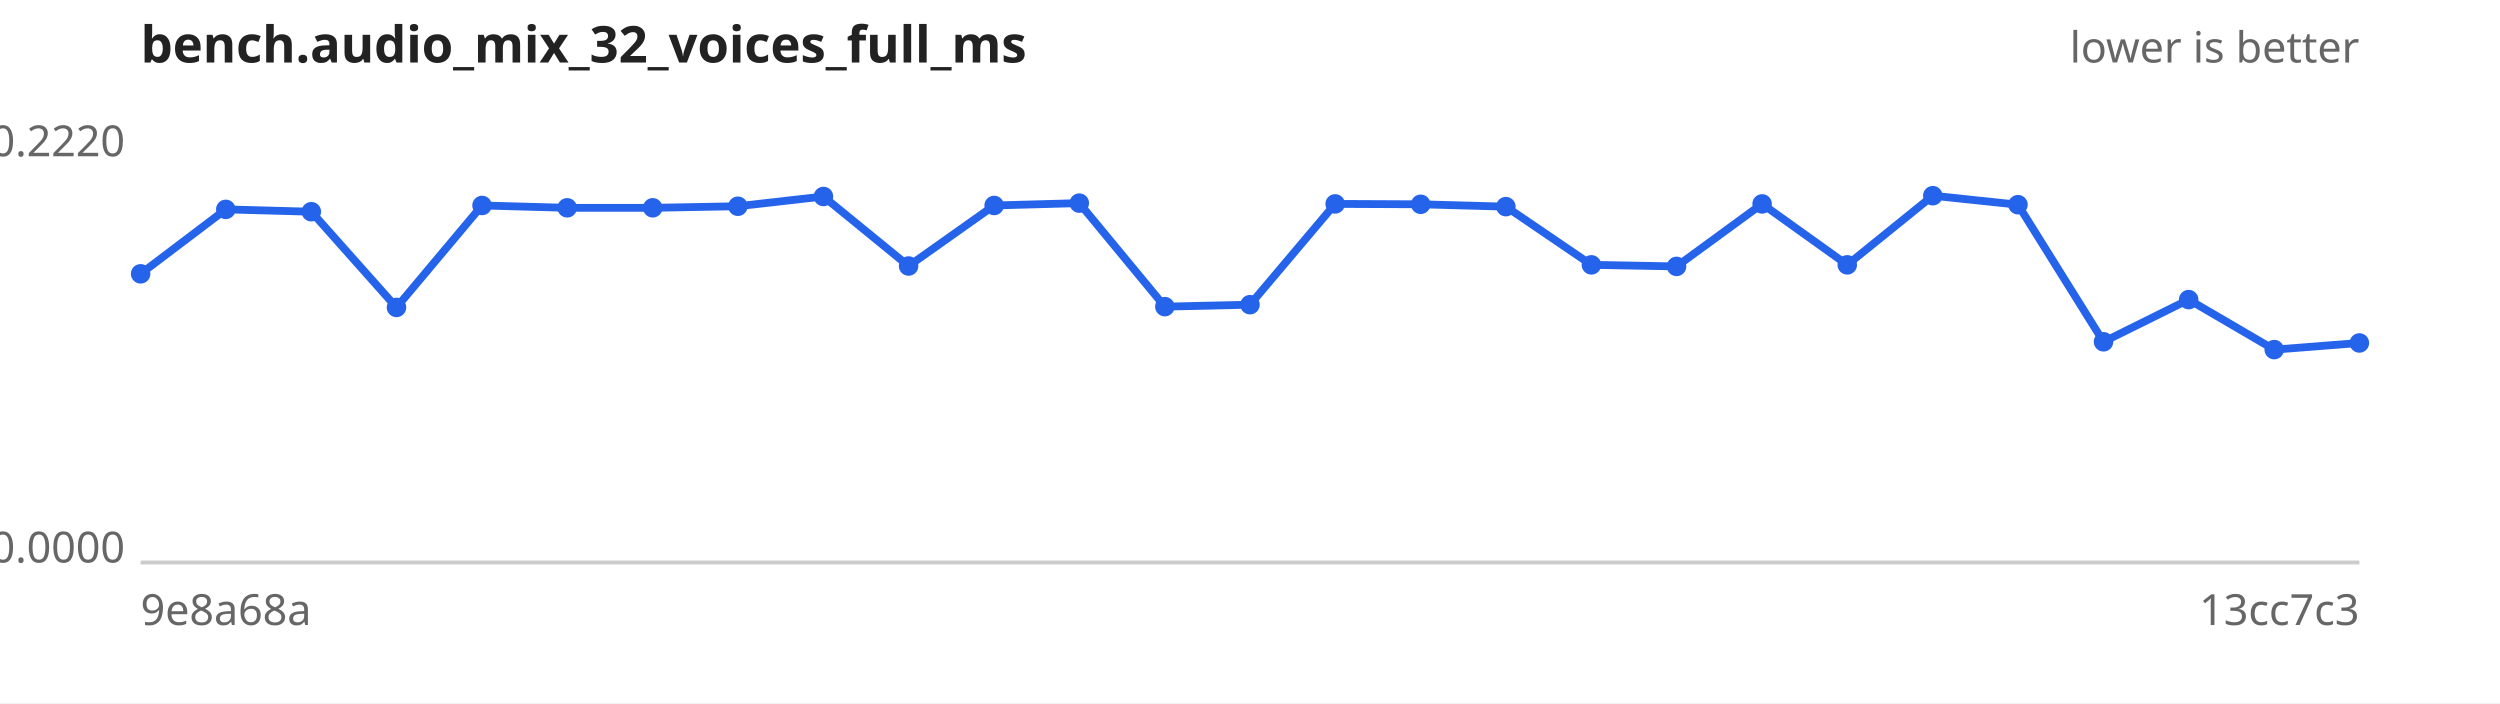
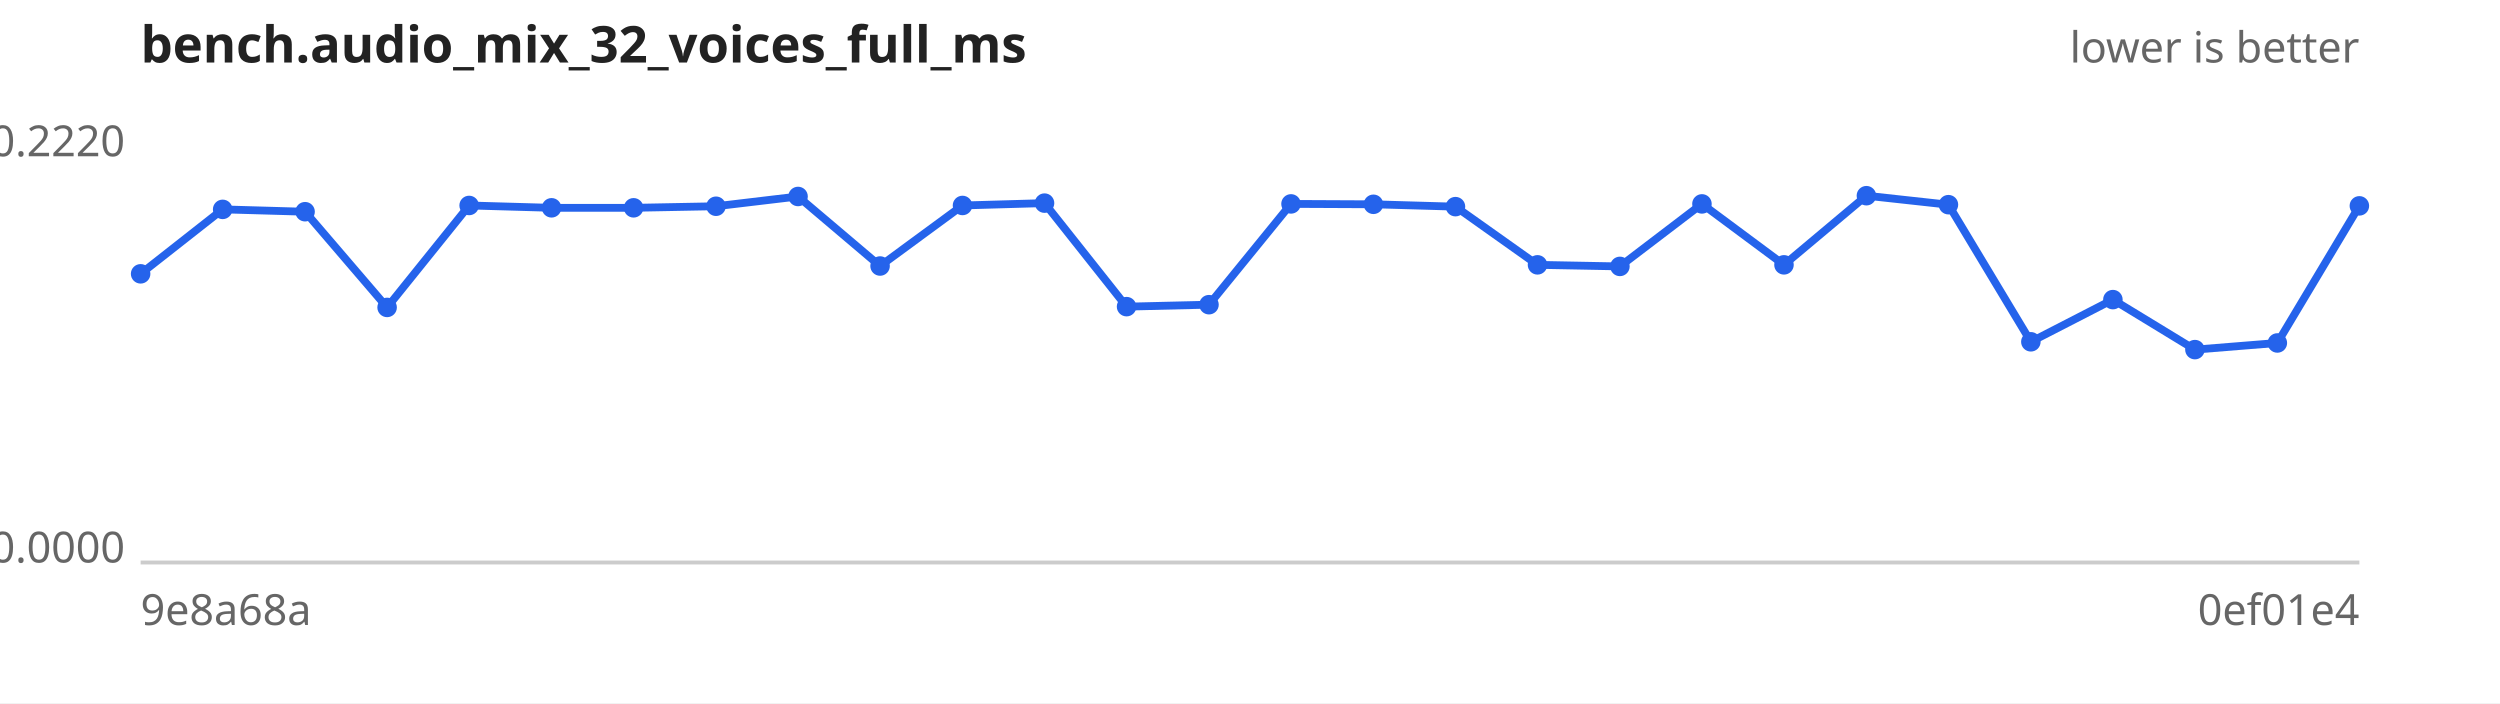
<svg xmlns="http://www.w3.org/2000/svg" width="640" height="180" viewBox="0 0 640 180" font-family="sans-serif" font-size="11">
  <rect width="640" height="180" fill="#ffffff" />
  <text x="36" y="16" font-size="13" font-weight="bold" fill="#222">bench.audio_mix_32_voices_full_ms</text>
  <text x="604" y="16" text-anchor="end" fill="#666">lower is better</text>
  <line x1="36" y1="144" x2="604" y2="144" stroke="#ccc" />
  <text x="32" y="40.0" text-anchor="end" fill="#666">0.2220</text>
  <text x="32" y="144.0" text-anchor="end" fill="#666">0.0000</text>
  <text x="36" y="160" fill="#666">9e8a68a</text>
-   <text x="604" y="160" text-anchor="end" fill="#666">13cc7c3</text>
-   <path d="M36.0,70.1 L57.8,53.6 L79.7,54.2 L101.5,78.7 L123.4,52.6 L145.2,53.2 L167.1,53.2 L188.9,52.8 L210.8,50.3 L232.6,68.1 L254.5,52.6 L276.3,52.0 L298.2,78.5 L320.0,78.0 L341.8,52.2 L363.7,52.3 L385.5,52.9 L407.4,67.8 L429.2,68.2 L451.1,52.2 L472.9,67.8 L494.8,50.1 L516.6,52.4 L538.5,87.5 L560.3,76.7 L582.2,89.5 L604.0,87.8" fill="none" stroke="#2563eb" stroke-width="2" />
+   <text x="604" y="160" text-anchor="end" fill="#666">0ef01e4</text>
+   <path d="M36.0,70.1 L57.0,53.6 L78.1,54.2 L99.1,78.7 L120.1,52.6 L141.2,53.2 L162.2,53.2 L183.3,52.8 L204.3,50.3 L225.3,68.1 L246.4,52.6 L267.4,52.0 L288.4,78.5 L309.5,78.0 L330.5,52.2 L351.6,52.3 L372.6,52.9 L393.6,67.8 L414.7,68.2 L435.7,52.2 L456.7,67.8 L477.8,50.1 L498.8,52.4 L519.9,87.5 L540.9,76.7 L561.9,89.5 L583.0,87.8 L604.0,52.7" fill="none" stroke="#2563eb" stroke-width="2" />
  <g fill="#2563eb">
    <circle cx="36.0" cy="70.1" r="2.5" />
-     <circle cx="57.8" cy="53.6" r="2.5" />
-     <circle cx="79.7" cy="54.2" r="2.5" />
-     <circle cx="101.5" cy="78.7" r="2.5" />
-     <circle cx="123.4" cy="52.6" r="2.5" />
-     <circle cx="145.2" cy="53.2" r="2.5" />
-     <circle cx="167.1" cy="53.2" r="2.5" />
-     <circle cx="188.9" cy="52.8" r="2.5" />
-     <circle cx="210.8" cy="50.3" r="2.5" />
-     <circle cx="232.6" cy="68.1" r="2.5" />
-     <circle cx="254.5" cy="52.6" r="2.5" />
-     <circle cx="276.3" cy="52.0" r="2.5" />
-     <circle cx="298.2" cy="78.5" r="2.5" />
-     <circle cx="320.0" cy="78.0" r="2.5" />
-     <circle cx="341.8" cy="52.2" r="2.5" />
-     <circle cx="363.7" cy="52.3" r="2.5" />
-     <circle cx="385.5" cy="52.9" r="2.5" />
-     <circle cx="407.4" cy="67.8" r="2.5" />
-     <circle cx="429.2" cy="68.2" r="2.5" />
-     <circle cx="451.1" cy="52.2" r="2.5" />
-     <circle cx="472.9" cy="67.8" r="2.5" />
-     <circle cx="494.8" cy="50.1" r="2.5" />
-     <circle cx="516.6" cy="52.4" r="2.5" />
-     <circle cx="538.5" cy="87.5" r="2.5" />
-     <circle cx="560.3" cy="76.7" r="2.5" />
-     <circle cx="582.2" cy="89.5" r="2.5" />
-     <circle cx="604.0" cy="87.8" r="2.5" />
+     <circle cx="57.0" cy="53.6" r="2.5" />
+     <circle cx="78.1" cy="54.2" r="2.5" />
+     <circle cx="99.1" cy="78.7" r="2.5" />
+     <circle cx="120.1" cy="52.6" r="2.5" />
+     <circle cx="141.2" cy="53.2" r="2.5" />
+     <circle cx="162.2" cy="53.2" r="2.5" />
+     <circle cx="183.3" cy="52.8" r="2.5" />
+     <circle cx="204.3" cy="50.3" r="2.5" />
+     <circle cx="225.3" cy="68.1" r="2.5" />
+     <circle cx="246.4" cy="52.6" r="2.5" />
+     <circle cx="267.4" cy="52.0" r="2.5" />
+     <circle cx="288.4" cy="78.5" r="2.5" />
+     <circle cx="309.5" cy="78.0" r="2.5" />
+     <circle cx="330.5" cy="52.2" r="2.5" />
+     <circle cx="351.6" cy="52.3" r="2.5" />
+     <circle cx="372.6" cy="52.9" r="2.5" />
+     <circle cx="393.6" cy="67.8" r="2.5" />
+     <circle cx="414.7" cy="68.2" r="2.5" />
+     <circle cx="435.7" cy="52.2" r="2.5" />
+     <circle cx="456.7" cy="67.8" r="2.5" />
+     <circle cx="477.8" cy="50.1" r="2.5" />
+     <circle cx="498.8" cy="52.4" r="2.5" />
+     <circle cx="519.9" cy="87.5" r="2.5" />
+     <circle cx="540.9" cy="76.7" r="2.5" />
+     <circle cx="561.9" cy="89.5" r="2.5" />
+     <circle cx="583.0" cy="87.8" r="2.5" />
+     <circle cx="604.0" cy="52.7" r="2.5" />
  </g>
</svg>
